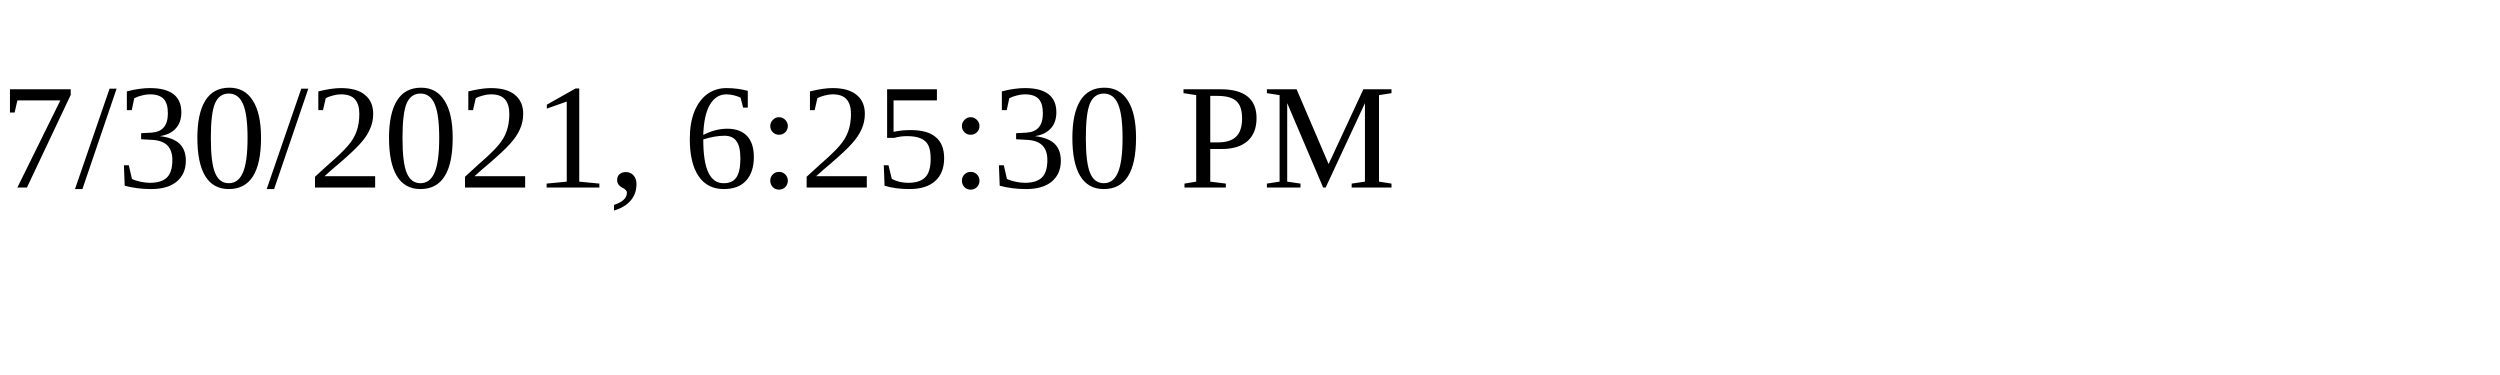
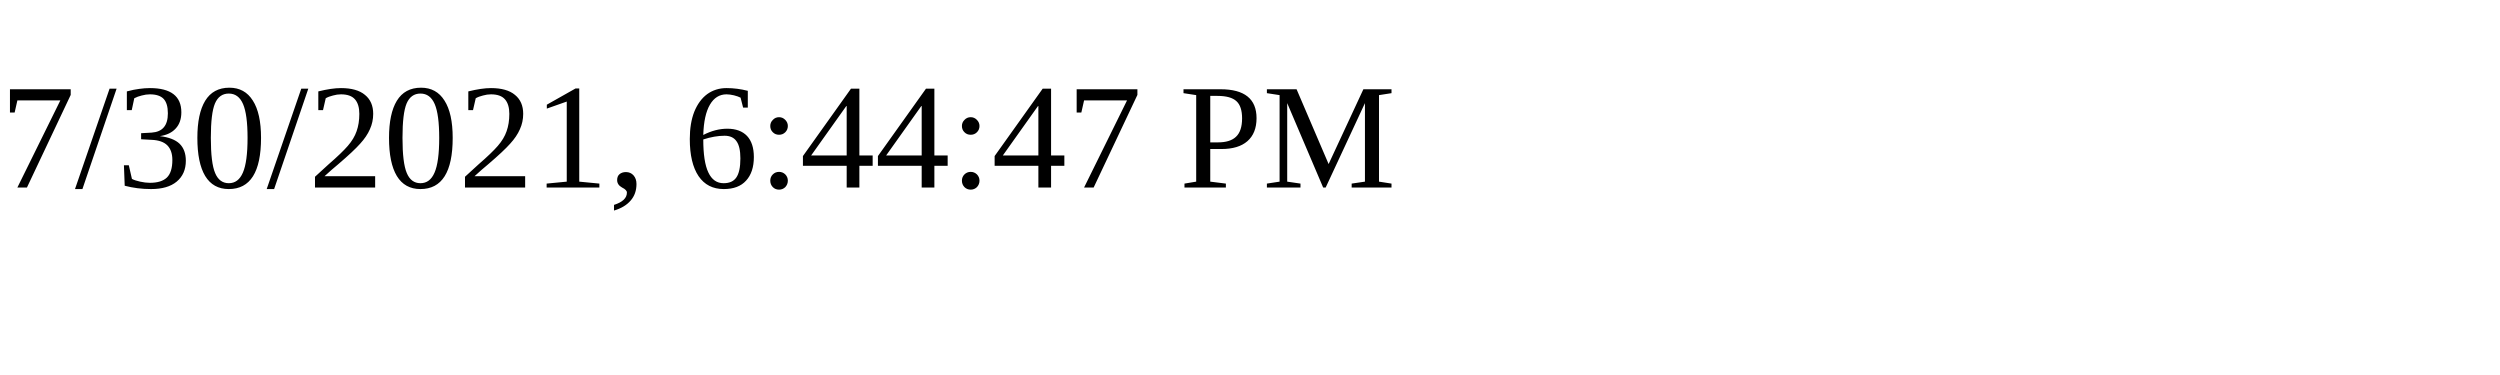
<svg xmlns="http://www.w3.org/2000/svg" height="30" width="200">
-   <text x="0" y="15">7/30/2021, 6:25:30 PM</text>
+   <text x="0" y="15">7/30/2021, 6:44:47 PM</text>
</svg>
